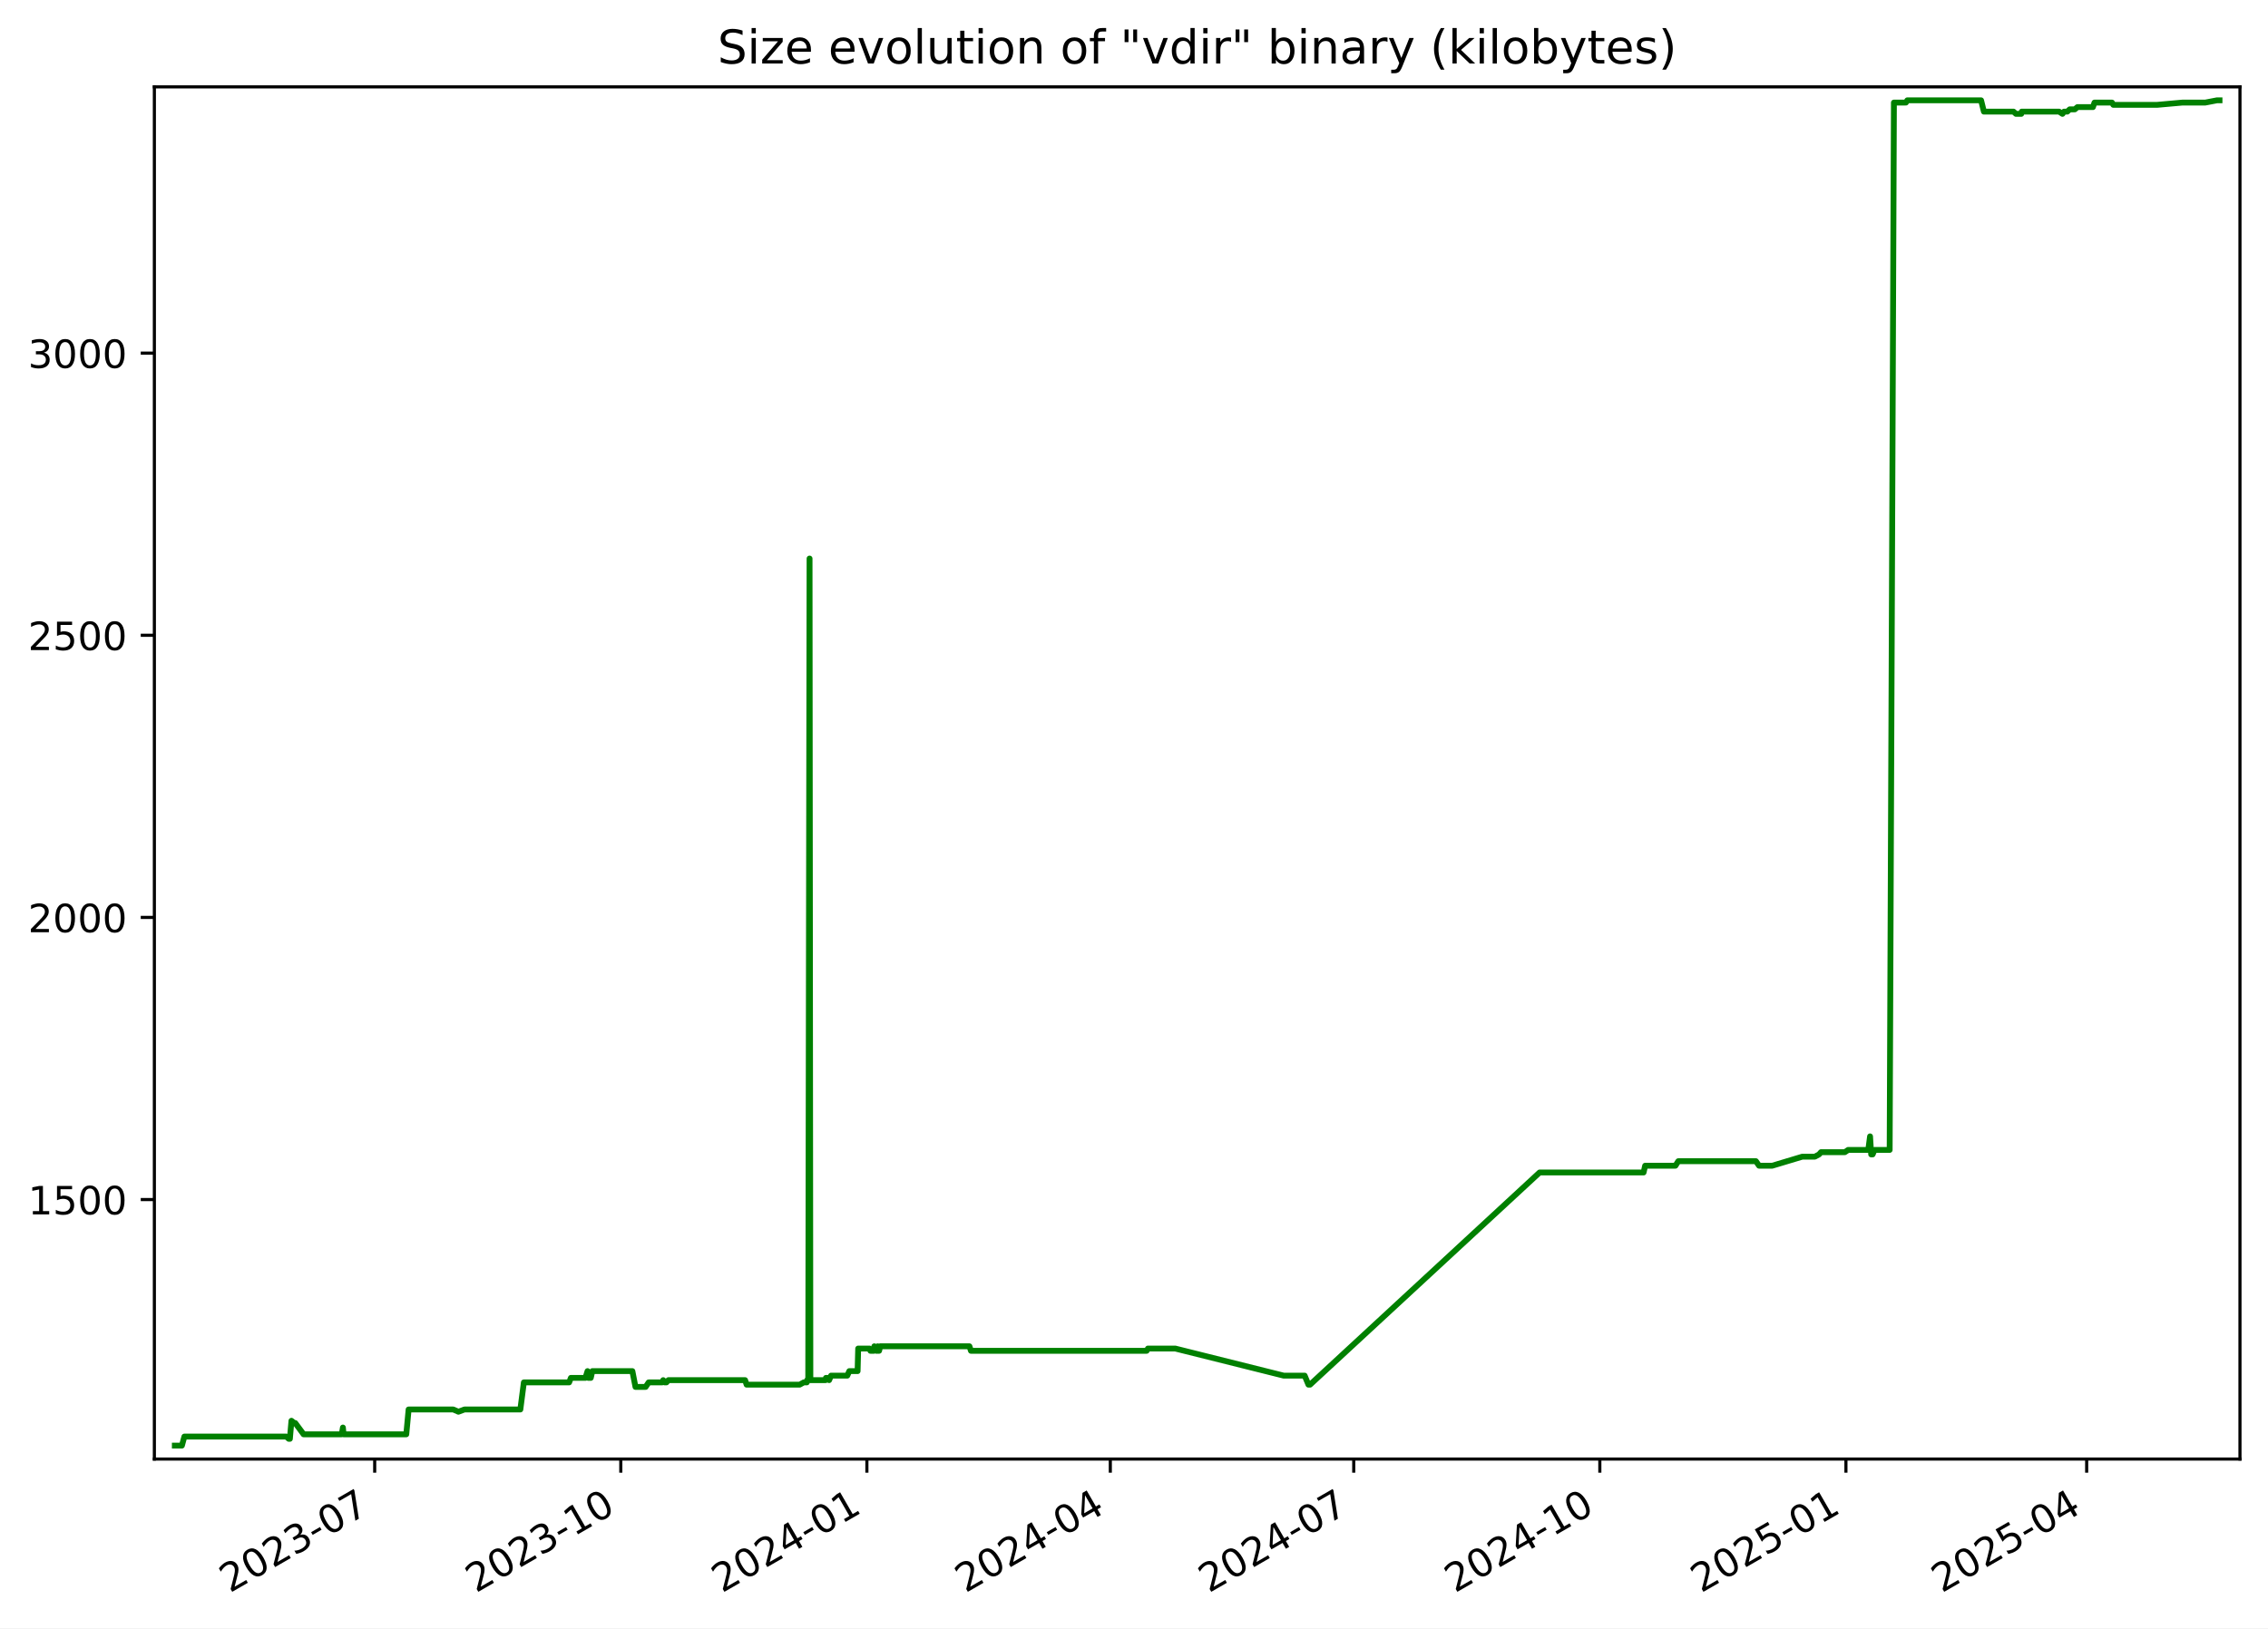
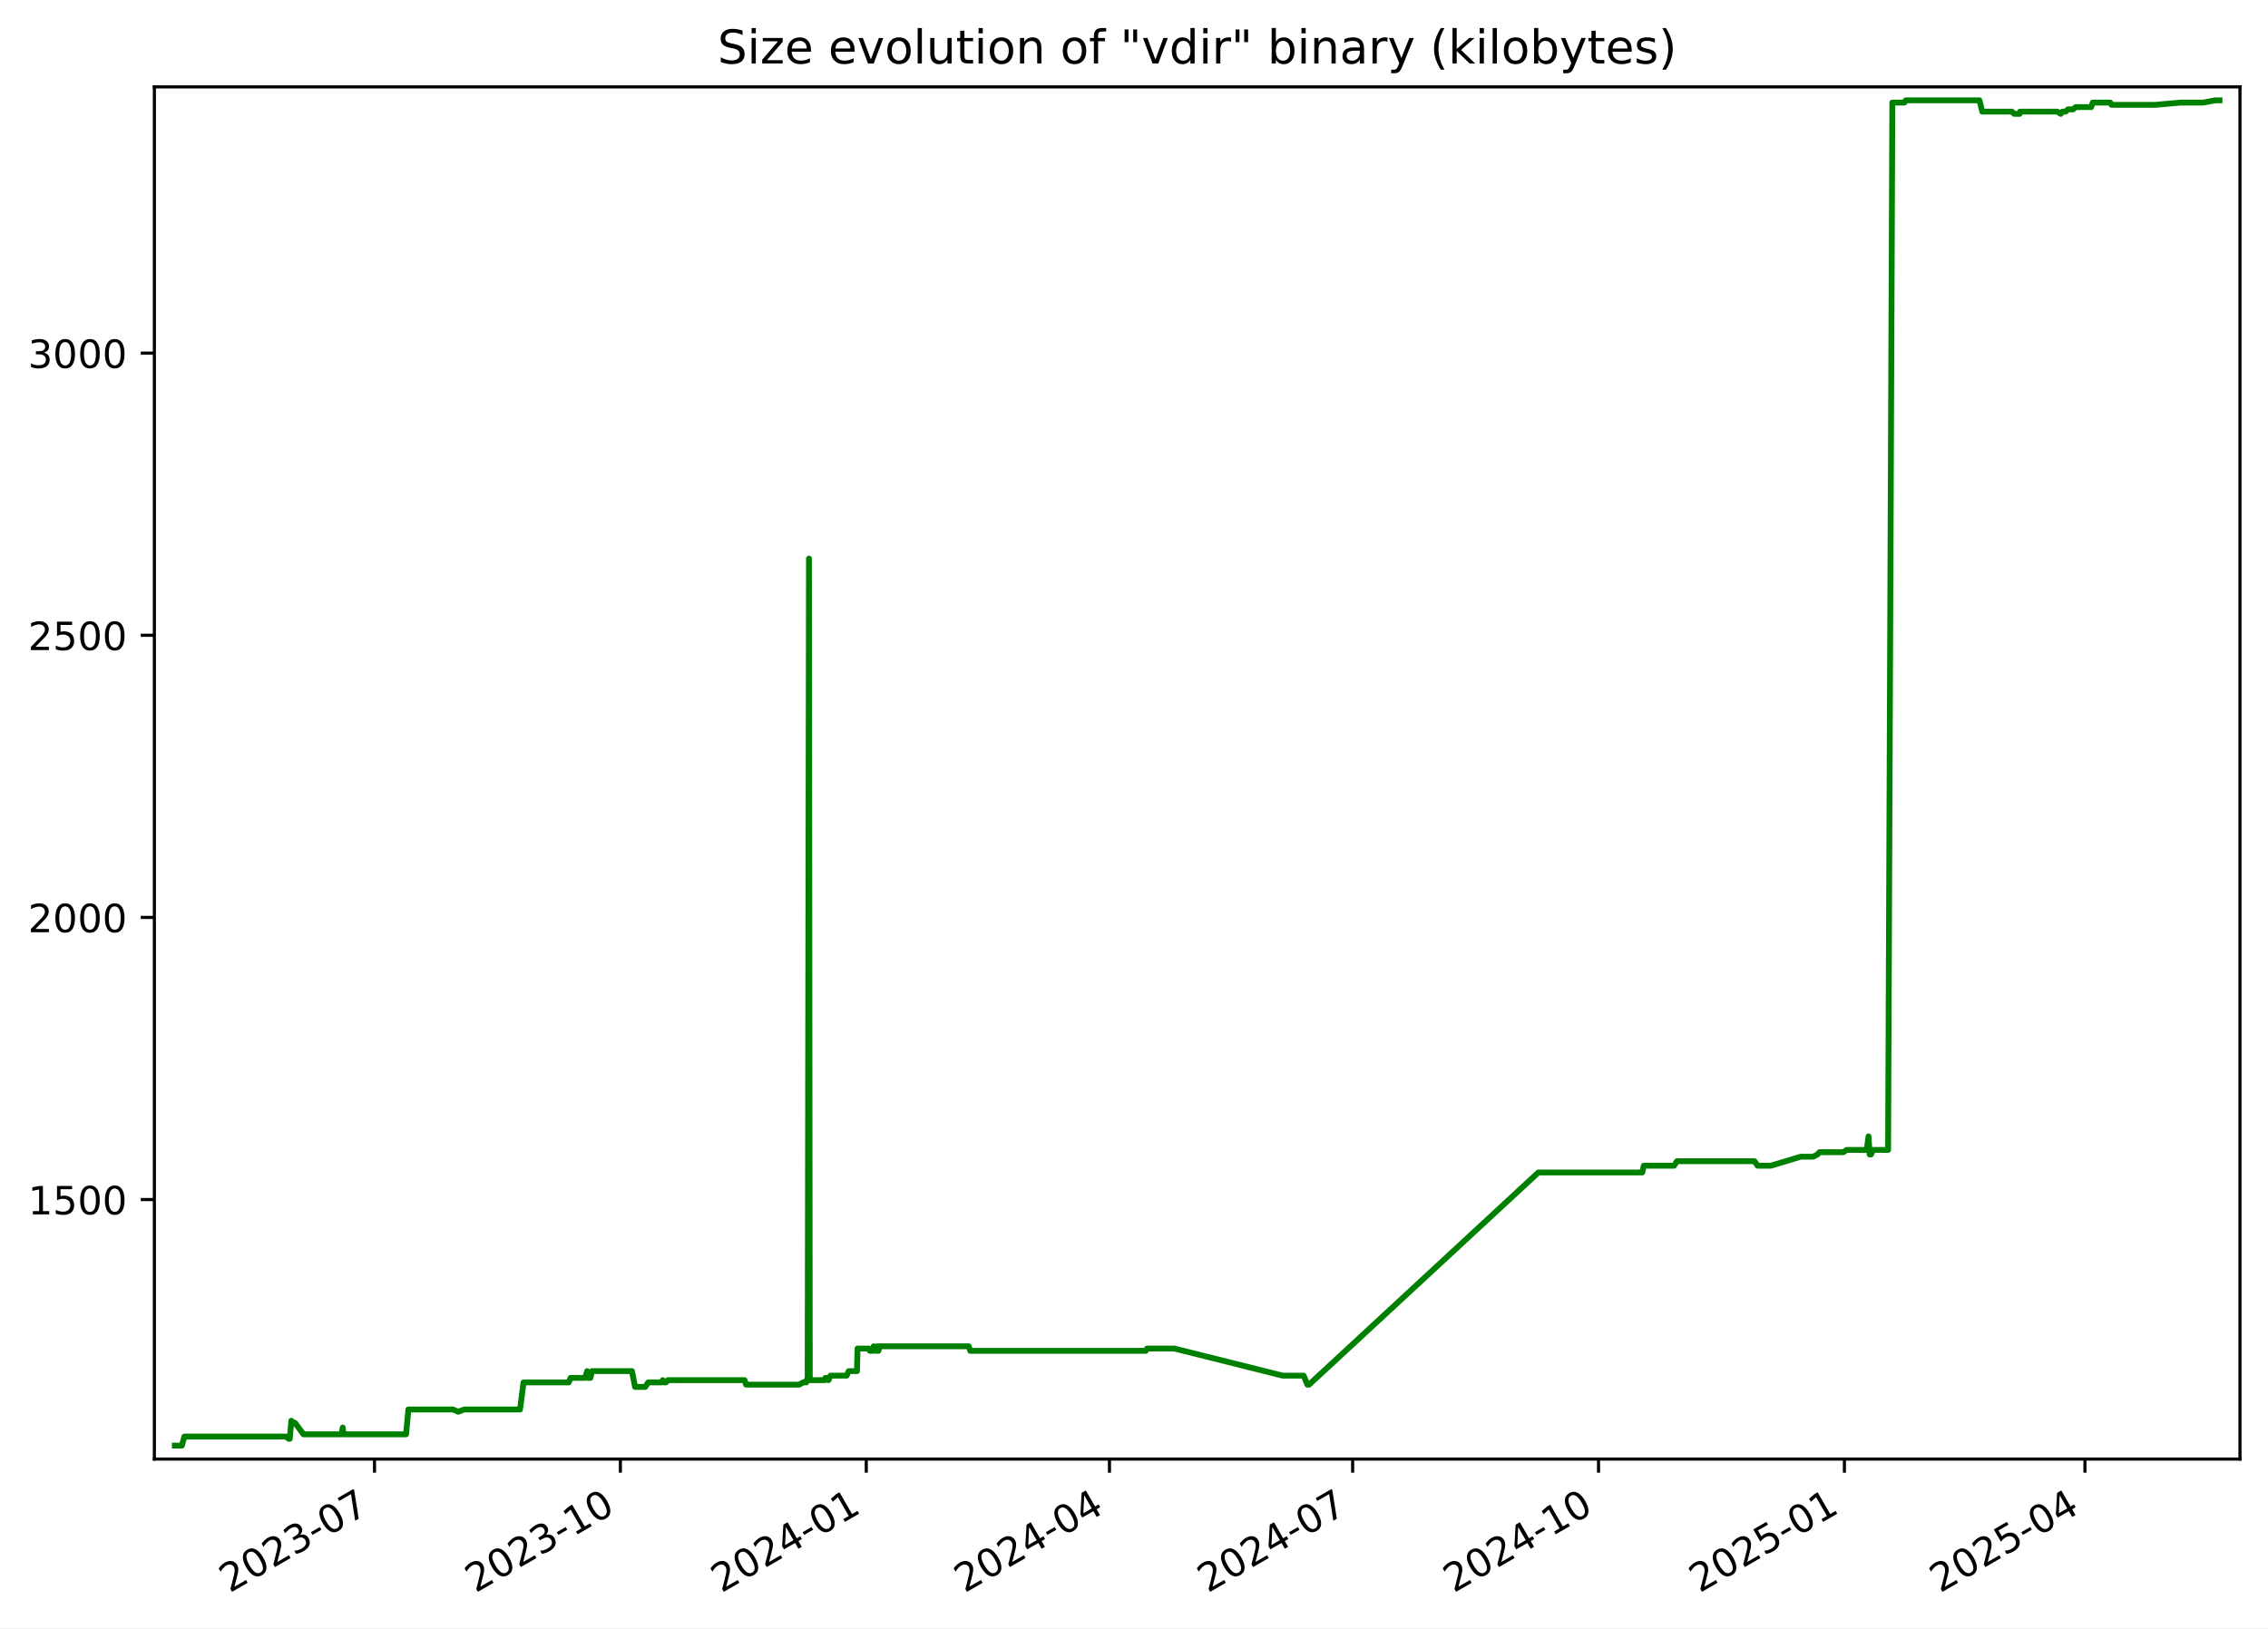
<svg xmlns="http://www.w3.org/2000/svg" xmlns:xlink="http://www.w3.org/1999/xlink" width="582.53pt" height="418.303pt" viewBox="0 0 582.53 418.303" version="1.1">
  <defs>
    <style type="text/css">*{stroke-linejoin: round; stroke-linecap: butt}</style>
  </defs>
  <g id="figure_1">
    <g id="patch_1">
      <path d="M -0 418.303  L 582.53 418.303  L 582.53 0  L -0 0  z " style="fill: #ffffff" />
    </g>
    <g id="axes_1">
      <g id="patch_2">
        <path d="M 39.65 374.83  L 575.33 374.83  L 575.33 22.318  L 39.65 22.318  z " style="fill: #ffffff" />
      </g>
      <g id="matplotlib.axis_1">
        <g id="xtick_1">
          <g id="line2d_1">
            <defs>
-               <path id="ma6a7ce2c0e" d="M 0 0  L 0 3.5  " style="stroke: #000000; stroke-width: 0.8" />
+               <path id="ma6b7830132" d="M 0 0  L 0 3.5  " style="stroke: #000000; stroke-width: 0.8" />
            </defs>
            <g>
-               <use xlink:href="#ma6a7ce2c0e" x="96.239" y="374.83" style="stroke: #000000; stroke-width: 0.8" />
+               <use xlink:href="#ma6b7830132" x="96.192" y="374.83" style="stroke: #000000; stroke-width: 0.8" />
            </g>
          </g>
          <g id="text_1">
-             <g transform="translate(59.01434 409.302) rotate(-30) scale(0.1 -0.1)">
+             <g transform="translate(58.96751 409.302) rotate(-30) scale(0.1 -0.1)">
              <defs>
                <path id="DejaVuSans-32" d="M 1228 531  L 3431 531  L 3431 0  L 469 0  L 469 531  Q 828 903 1448 1529  Q 2069 2156 2228 2338  Q 2531 2678 2651 2914  Q 2772 3150 2772 3378  Q 2772 3750 2511 3984  Q 2250 4219 1831 4219  Q 1534 4219 1204 4116  Q 875 4013 500 3803  L 500 4441  Q 881 4594 1212 4672  Q 1544 4750 1819 4750  Q 2544 4750 2975 4387  Q 3406 4025 3406 3419  Q 3406 3131 3298 2873  Q 3191 2616 2906 2266  Q 2828 2175 2409 1742  Q 1991 1309 1228 531  z " transform="scale(0.015625)" />
                <path id="DejaVuSans-30" d="M 2034 4250  Q 1547 4250 1301 3770  Q 1056 3291 1056 2328  Q 1056 1369 1301 889  Q 1547 409 2034 409  Q 2525 409 2770 889  Q 3016 1369 3016 2328  Q 3016 3291 2770 3770  Q 2525 4250 2034 4250  z M 2034 4750  Q 2819 4750 3233 4129  Q 3647 3509 3647 2328  Q 3647 1150 3233 529  Q 2819 -91 2034 -91  Q 1250 -91 836 529  Q 422 1150 422 2328  Q 422 3509 836 4129  Q 1250 4750 2034 4750  z " transform="scale(0.015625)" />
                <path id="DejaVuSans-33" d="M 2597 2516  Q 3050 2419 3304 2112  Q 3559 1806 3559 1356  Q 3559 666 3084 287  Q 2609 -91 1734 -91  Q 1441 -91 1130 -33  Q 819 25 488 141  L 488 750  Q 750 597 1062 519  Q 1375 441 1716 441  Q 2309 441 2620 675  Q 2931 909 2931 1356  Q 2931 1769 2642 2001  Q 2353 2234 1838 2234  L 1294 2234  L 1294 2753  L 1863 2753  Q 2328 2753 2575 2939  Q 2822 3125 2822 3475  Q 2822 3834 2567 4026  Q 2313 4219 1838 4219  Q 1578 4219 1281 4162  Q 984 4106 628 3988  L 628 4550  Q 988 4650 1302 4700  Q 1616 4750 1894 4750  Q 2613 4750 3031 4423  Q 3450 4097 3450 3541  Q 3450 3153 3228 2886  Q 3006 2619 2597 2516  z " transform="scale(0.015625)" />
                <path id="DejaVuSans-2d" d="M 313 2009  L 1997 2009  L 1997 1497  L 313 1497  L 313 2009  z " transform="scale(0.015625)" />
                <path id="DejaVuSans-37" d="M 525 4666  L 3525 4666  L 3525 4397  L 1831 0  L 1172 0  L 2766 4134  L 525 4134  L 525 4666  z " transform="scale(0.015625)" />
              </defs>
              <use xlink:href="#DejaVuSans-32" />
              <use xlink:href="#DejaVuSans-30" x="63.623" />
              <use xlink:href="#DejaVuSans-32" x="127.246" />
              <use xlink:href="#DejaVuSans-33" x="190.869" />
              <use xlink:href="#DejaVuSans-2d" x="254.492" />
              <use xlink:href="#DejaVuSans-30" x="290.576" />
              <use xlink:href="#DejaVuSans-37" x="354.199" />
            </g>
          </g>
        </g>
        <g id="xtick_2">
          <g id="line2d_2">
            <g>
-               <use xlink:href="#ma6a7ce2c0e" x="159.449" y="374.83" style="stroke: #000000; stroke-width: 0.8" />
+               <use xlink:href="#ma6b7830132" x="159.344" y="374.83" style="stroke: #000000; stroke-width: 0.8" />
            </g>
          </g>
          <g id="text_2">
-             <g transform="translate(122.2237 409.302) rotate(-30) scale(0.1 -0.1)">
+             <g transform="translate(122.1192 409.302) rotate(-30) scale(0.1 -0.1)">
              <defs>
                <path id="DejaVuSans-31" d="M 794 531  L 1825 531  L 1825 4091  L 703 3866  L 703 4441  L 1819 4666  L 2450 4666  L 2450 531  L 3481 531  L 3481 0  L 794 0  L 794 531  z " transform="scale(0.015625)" />
              </defs>
              <use xlink:href="#DejaVuSans-32" />
              <use xlink:href="#DejaVuSans-30" x="63.623" />
              <use xlink:href="#DejaVuSans-32" x="127.246" />
              <use xlink:href="#DejaVuSans-33" x="190.869" />
              <use xlink:href="#DejaVuSans-2d" x="254.492" />
              <use xlink:href="#DejaVuSans-31" x="290.576" />
              <use xlink:href="#DejaVuSans-30" x="354.199" />
            </g>
          </g>
        </g>
        <g id="xtick_3">
          <g id="line2d_3">
            <g>
-               <use xlink:href="#ma6a7ce2c0e" x="222.658" y="374.83" style="stroke: #000000; stroke-width: 0.8" />
+               <use xlink:href="#ma6b7830132" x="222.496" y="374.83" style="stroke: #000000; stroke-width: 0.8" />
            </g>
          </g>
          <g id="text_3">
-             <g transform="translate(185.4331 409.302) rotate(-30) scale(0.1 -0.1)">
+             <g transform="translate(185.2709 409.302) rotate(-30) scale(0.1 -0.1)">
              <defs>
                <path id="DejaVuSans-34" d="M 2419 4116  L 825 1625  L 2419 1625  L 2419 4116  z M 2253 4666  L 3047 4666  L 3047 1625  L 3713 1625  L 3713 1100  L 3047 1100  L 3047 0  L 2419 0  L 2419 1100  L 313 1100  L 313 1709  L 2253 4666  z " transform="scale(0.015625)" />
              </defs>
              <use xlink:href="#DejaVuSans-32" />
              <use xlink:href="#DejaVuSans-30" x="63.623" />
              <use xlink:href="#DejaVuSans-32" x="127.246" />
              <use xlink:href="#DejaVuSans-34" x="190.869" />
              <use xlink:href="#DejaVuSans-2d" x="254.492" />
              <use xlink:href="#DejaVuSans-30" x="290.576" />
              <use xlink:href="#DejaVuSans-31" x="354.199" />
            </g>
          </g>
        </g>
        <g id="xtick_4">
          <g id="line2d_4">
            <g>
-               <use xlink:href="#ma6a7ce2c0e" x="285.18" y="374.83" style="stroke: #000000; stroke-width: 0.8" />
+               <use xlink:href="#ma6b7830132" x="284.961" y="374.83" style="stroke: #000000; stroke-width: 0.8" />
            </g>
          </g>
          <g id="text_4">
-             <g transform="translate(247.9554 409.302) rotate(-30) scale(0.1 -0.1)">
+             <g transform="translate(247.7362 409.302) rotate(-30) scale(0.1 -0.1)">
              <use xlink:href="#DejaVuSans-32" />
              <use xlink:href="#DejaVuSans-30" x="63.623" />
              <use xlink:href="#DejaVuSans-32" x="127.246" />
              <use xlink:href="#DejaVuSans-34" x="190.869" />
              <use xlink:href="#DejaVuSans-2d" x="254.492" />
              <use xlink:href="#DejaVuSans-30" x="290.576" />
              <use xlink:href="#DejaVuSans-34" x="354.199" />
            </g>
          </g>
        </g>
        <g id="xtick_5">
          <g id="line2d_5">
            <g>
-               <use xlink:href="#ma6a7ce2c0e" x="347.703" y="374.83" style="stroke: #000000; stroke-width: 0.8" />
+               <use xlink:href="#ma6b7830132" x="347.426" y="374.83" style="stroke: #000000; stroke-width: 0.8" />
            </g>
          </g>
          <g id="text_5">
-             <g transform="translate(310.4777 409.302) rotate(-30) scale(0.1 -0.1)">
+             <g transform="translate(310.2015 409.302) rotate(-30) scale(0.1 -0.1)">
              <use xlink:href="#DejaVuSans-32" />
              <use xlink:href="#DejaVuSans-30" x="63.623" />
              <use xlink:href="#DejaVuSans-32" x="127.246" />
              <use xlink:href="#DejaVuSans-34" x="190.869" />
              <use xlink:href="#DejaVuSans-2d" x="254.492" />
              <use xlink:href="#DejaVuSans-30" x="290.576" />
              <use xlink:href="#DejaVuSans-37" x="354.199" />
            </g>
          </g>
        </g>
        <g id="xtick_6">
          <g id="line2d_6">
            <g>
-               <use xlink:href="#ma6a7ce2c0e" x="410.912" y="374.83" style="stroke: #000000; stroke-width: 0.8" />
+               <use xlink:href="#ma6b7830132" x="410.578" y="374.83" style="stroke: #000000; stroke-width: 0.8" />
            </g>
          </g>
          <g id="text_6">
-             <g transform="translate(373.6871 409.302) rotate(-30) scale(0.1 -0.1)">
+             <g transform="translate(373.3532 409.302) rotate(-30) scale(0.1 -0.1)">
              <use xlink:href="#DejaVuSans-32" />
              <use xlink:href="#DejaVuSans-30" x="63.623" />
              <use xlink:href="#DejaVuSans-32" x="127.246" />
              <use xlink:href="#DejaVuSans-34" x="190.869" />
              <use xlink:href="#DejaVuSans-2d" x="254.492" />
              <use xlink:href="#DejaVuSans-31" x="290.576" />
              <use xlink:href="#DejaVuSans-30" x="354.199" />
            </g>
          </g>
        </g>
        <g id="xtick_7">
          <g id="line2d_7">
            <g>
-               <use xlink:href="#ma6a7ce2c0e" x="474.121" y="374.83" style="stroke: #000000; stroke-width: 0.8" />
+               <use xlink:href="#ma6b7830132" x="473.73" y="374.83" style="stroke: #000000; stroke-width: 0.8" />
            </g>
          </g>
          <g id="text_7">
-             <g transform="translate(436.8965 409.302) rotate(-30) scale(0.1 -0.1)">
+             <g transform="translate(436.5049 409.302) rotate(-30) scale(0.1 -0.1)">
              <defs>
                <path id="DejaVuSans-35" d="M 691 4666  L 3169 4666  L 3169 4134  L 1269 4134  L 1269 2991  Q 1406 3038 1543 3061  Q 1681 3084 1819 3084  Q 2600 3084 3056 2656  Q 3513 2228 3513 1497  Q 3513 744 3044 326  Q 2575 -91 1722 -91  Q 1428 -91 1123 -41  Q 819 9 494 109  L 494 744  Q 775 591 1075 516  Q 1375 441 1709 441  Q 2250 441 2565 725  Q 2881 1009 2881 1497  Q 2881 1984 2565 2268  Q 2250 2553 1709 2553  Q 1456 2553 1204 2497  Q 953 2441 691 2322  L 691 4666  z " transform="scale(0.015625)" />
              </defs>
              <use xlink:href="#DejaVuSans-32" />
              <use xlink:href="#DejaVuSans-30" x="63.623" />
              <use xlink:href="#DejaVuSans-32" x="127.246" />
              <use xlink:href="#DejaVuSans-35" x="190.869" />
              <use xlink:href="#DejaVuSans-2d" x="254.492" />
              <use xlink:href="#DejaVuSans-30" x="290.576" />
              <use xlink:href="#DejaVuSans-31" x="354.199" />
            </g>
          </g>
        </g>
        <g id="xtick_8">
          <g id="line2d_8">
            <g>
-               <use xlink:href="#ma6a7ce2c0e" x="535.957" y="374.83" style="stroke: #000000; stroke-width: 0.8" />
+               <use xlink:href="#ma6b7830132" x="535.509" y="374.83" style="stroke: #000000; stroke-width: 0.8" />
            </g>
          </g>
          <g id="text_8">
-             <g transform="translate(498.7317 409.302) rotate(-30) scale(0.1 -0.1)">
+             <g transform="translate(498.2838 409.302) rotate(-30) scale(0.1 -0.1)">
              <use xlink:href="#DejaVuSans-32" />
              <use xlink:href="#DejaVuSans-30" x="63.623" />
              <use xlink:href="#DejaVuSans-32" x="127.246" />
              <use xlink:href="#DejaVuSans-35" x="190.869" />
              <use xlink:href="#DejaVuSans-2d" x="254.492" />
              <use xlink:href="#DejaVuSans-30" x="290.576" />
              <use xlink:href="#DejaVuSans-34" x="354.199" />
            </g>
          </g>
        </g>
      </g>
      <g id="matplotlib.axis_2">
        <g id="ytick_1">
          <g id="line2d_9">
            <defs>
-               <path id="m1c07249a85" d="M 0 0  L -3.5 0  " style="stroke: #000000; stroke-width: 0.8" />
+               <path id="m298ee98f1b" d="M 0 0  L -3.5 0  " style="stroke: #000000; stroke-width: 0.8" />
            </defs>
            <g>
-               <use xlink:href="#m1c07249a85" x="39.65" y="308.169" style="stroke: #000000; stroke-width: 0.8" />
+               <use xlink:href="#m298ee98f1b" x="39.65" y="308.169" style="stroke: #000000; stroke-width: 0.8" />
            </g>
          </g>
          <g id="text_9">
            <g transform="translate(7.2 311.968) scale(0.1 -0.1)">
              <use xlink:href="#DejaVuSans-31" />
              <use xlink:href="#DejaVuSans-35" x="63.623" />
              <use xlink:href="#DejaVuSans-30" x="127.246" />
              <use xlink:href="#DejaVuSans-30" x="190.869" />
            </g>
          </g>
        </g>
        <g id="ytick_2">
          <g id="line2d_10">
            <g>
-               <use xlink:href="#m1c07249a85" x="39.65" y="235.686" style="stroke: #000000; stroke-width: 0.8" />
+               <use xlink:href="#m298ee98f1b" x="39.65" y="235.686" style="stroke: #000000; stroke-width: 0.8" />
            </g>
          </g>
          <g id="text_10">
            <g transform="translate(7.2 239.4848) scale(0.1 -0.1)">
              <use xlink:href="#DejaVuSans-32" />
              <use xlink:href="#DejaVuSans-30" x="63.623" />
              <use xlink:href="#DejaVuSans-30" x="127.246" />
              <use xlink:href="#DejaVuSans-30" x="190.869" />
            </g>
          </g>
        </g>
        <g id="ytick_3">
          <g id="line2d_11">
            <g>
-               <use xlink:href="#m1c07249a85" x="39.65" y="163.202" style="stroke: #000000; stroke-width: 0.8" />
+               <use xlink:href="#m298ee98f1b" x="39.65" y="163.202" style="stroke: #000000; stroke-width: 0.8" />
            </g>
          </g>
          <g id="text_11">
            <g transform="translate(7.2 167.0015) scale(0.1 -0.1)">
              <use xlink:href="#DejaVuSans-32" />
              <use xlink:href="#DejaVuSans-35" x="63.623" />
              <use xlink:href="#DejaVuSans-30" x="127.246" />
              <use xlink:href="#DejaVuSans-30" x="190.869" />
            </g>
          </g>
        </g>
        <g id="ytick_4">
          <g id="line2d_12">
            <g>
-               <use xlink:href="#m1c07249a85" x="39.65" y="90.719" style="stroke: #000000; stroke-width: 0.8" />
+               <use xlink:href="#m298ee98f1b" x="39.65" y="90.719" style="stroke: #000000; stroke-width: 0.8" />
            </g>
          </g>
          <g id="text_12">
            <g transform="translate(7.2 94.51831) scale(0.1 -0.1)">
              <use xlink:href="#DejaVuSans-33" />
              <use xlink:href="#DejaVuSans-30" x="63.623" />
              <use xlink:href="#DejaVuSans-30" x="127.246" />
              <use xlink:href="#DejaVuSans-30" x="190.869" />
            </g>
          </g>
        </g>
      </g>
      <g id="line2d_13">
-         <path d="M 44.902 371.374  L 46.721 371.374  L 47.357 369.055  L 73.525 369.055  L 74.173 369.635  L 74.455 369.635  L 74.857 364.996  L 75.595 365.575  L 75.838 365.575  L 77.98 368.475  L 87.782 368.475  L 88.074 366.735  L 88.248 368.475  L 104.353 368.475  L 104.951 362.096  L 116.424 362.096  L 117.741 362.676  L 119.299 362.096  L 133.648 362.096  L 134.553 355.138  L 146.18 355.138  L 146.629 353.978  L 150.36 353.978  L 150.907 352.239  L 151.106 353.978  L 151.738 353.978  L 152.137 352.239  L 162.424 352.239  L 163.22 356.298  L 165.828 356.298  L 166.609 355.138  L 170.067 355.138  L 170.341 354.558  L 170.703 355.138  L 171.169 355.138  L 171.682 354.558  L 191.375 354.558  L 191.768 355.718  L 205.384 355.718  L 206.446 355.138  L 207.232 355.138  L 207.306 354.558  L 207.595 354.558  L 207.934 143.487  L 208.138 354.558  L 212.065 354.558  L 212.137 353.978  L 212.643 353.978  L 212.958 354.558  L 213.458 353.398  L 217.622 353.398  L 218.143 352.239  L 220.274 352.239  L 220.422 346.44  L 223.328 346.44  L 223.566 347.02  L 224.483 347.02  L 224.567 345.86  L 225.088 347.02  L 225.386 347.02  L 225.445 345.86  L 225.627 347.02  L 225.796 347.02  L 226.084 345.86  L 248.997 345.86  L 249.382 347.02  L 294.518 347.02  L 294.846 346.44  L 301.863 346.44  L 329.71 353.398  L 335.099 353.398  L 336.067 355.718  L 336.485 355.718  L 395.443 301.21  L 422.15 301.21  L 422.55 299.471  L 430.327 299.471  L 431.07 298.311  L 451.003 298.311  L 451.81 299.471  L 455.192 299.471  L 462.91 297.151  L 466.127 297.151  L 467.214 296.571  L 467.72 295.992  L 473.843 295.992  L 474.699 295.412  L 479.862 295.412  L 480.32 291.933  L 480.608 296.571  L 480.973 296.571  L 481.48 295.412  L 485.356 295.412  L 486.447 26.354  L 489.525 26.354  L 489.893 25.774  L 508.837 25.774  L 509.559 28.673  L 517.157 28.673  L 517.804 29.253  L 519.16 29.253  L 519.279 28.673  L 528.868 28.673  L 529.737 29.253  L 530.159 28.673  L 530.985 28.673  L 531.601 28.094  L 532.902 28.094  L 533.583 27.514  L 537.563 27.514  L 537.968 26.354  L 542.46 26.354  L 542.803 26.934  L 554.062 26.934  L 560.558 26.354  L 566.409 26.354  L 569.411 25.774  L 570.078 25.774  L 570.078 25.774  " clip-path="url(#p8e7886e617)" style="fill: none; stroke: #008000; stroke-width: 1.5; stroke-linecap: square" />
+         <path d="M 44.902 371.374  L 46.719 371.374  L 47.355 369.055  L 73.499 369.055  L 74.146 369.635  L 74.428 369.635  L 74.829 364.996  L 75.567 365.575  L 75.81 365.575  L 77.95 368.475  L 87.743 368.475  L 88.035 366.735  L 88.209 368.475  L 104.299 368.475  L 104.897 362.096  L 116.359 362.096  L 117.675 362.676  L 119.231 362.096  L 133.567 362.096  L 134.471 355.138  L 146.087 355.138  L 146.536 353.978  L 150.263 353.978  L 150.811 352.239  L 151.009 353.978  L 151.64 353.978  L 152.04 352.239  L 162.317 352.239  L 163.112 356.298  L 165.717 356.298  L 166.498 355.138  L 169.953 355.138  L 170.226 354.558  L 170.588 355.138  L 171.053 355.138  L 171.566 354.558  L 191.242 354.558  L 191.634 355.718  L 205.238 355.718  L 206.298 355.138  L 207.084 355.138  L 207.158 354.558  L 207.447 354.558  L 207.785 143.487  L 207.989 354.558  L 211.913 354.558  L 211.985 353.978  L 212.49 353.978  L 212.804 354.558  L 213.304 353.398  L 217.465 353.398  L 217.985 352.239  L 220.114 352.239  L 220.262 346.44  L 223.165 346.44  L 223.403 347.02  L 224.319 347.02  L 224.403 345.86  L 224.924 347.02  L 225.221 347.02  L 225.281 345.86  L 225.462 347.02  L 225.631 347.02  L 225.919 345.86  L 248.81 345.86  L 249.196 347.02  L 294.291 347.02  L 294.618 346.44  L 301.628 346.44  L 329.45 353.398  L 334.834 353.398  L 335.801 355.718  L 336.219 355.718  L 395.123 301.21  L 421.805 301.21  L 422.205 299.471  L 429.976 299.471  L 430.718 298.311  L 450.633 298.311  L 451.438 299.471  L 454.818 299.471  L 462.528 297.151  L 465.743 297.151  L 466.829 296.571  L 467.334 295.992  L 473.452 295.992  L 474.307 295.412  L 479.465 295.412  L 479.923 291.933  L 480.211 296.571  L 480.575 296.571  L 481.082 295.412  L 484.954 295.412  L 486.045 26.354  L 489.119 26.354  L 489.487 25.774  L 508.414 25.774  L 509.135 28.673  L 516.726 28.673  L 517.372 29.253  L 518.727 29.253  L 518.846 28.673  L 528.427 28.673  L 529.294 29.253  L 529.716 28.673  L 530.541 28.673  L 531.157 28.094  L 532.457 28.094  L 533.137 27.514  L 537.114 27.514  L 537.518 26.354  L 542.006 26.354  L 542.349 26.934  L 553.597 26.934  L 560.087 26.354  L 565.933 26.354  L 568.933 25.774  L 570.078 25.774  L 570.078 25.774  " clip-path="url(#pba0da51ffe)" style="fill: none; stroke: #008000; stroke-width: 1.5; stroke-linecap: square" />
      </g>
      <g id="patch_3">
        <path d="M 39.65 374.83  L 39.65 22.318  " style="fill: none; stroke: #000000; stroke-width: 0.8; stroke-linejoin: miter; stroke-linecap: square" />
      </g>
      <g id="patch_4">
        <path d="M 575.33 374.83  L 575.33 22.318  " style="fill: none; stroke: #000000; stroke-width: 0.8; stroke-linejoin: miter; stroke-linecap: square" />
      </g>
      <g id="patch_5">
        <path d="M 39.65 374.83  L 575.33 374.83  " style="fill: none; stroke: #000000; stroke-width: 0.8; stroke-linejoin: miter; stroke-linecap: square" />
      </g>
      <g id="patch_6">
        <path d="M 39.65 22.318  L 575.33 22.318  " style="fill: none; stroke: #000000; stroke-width: 0.8; stroke-linejoin: miter; stroke-linecap: square" />
      </g>
      <g id="text_13">
        <g transform="translate(184.3006 16.31812) scale(0.12 -0.12)">
          <defs>
            <path id="DejaVuSans-53" d="M 3425 4513  L 3425 3897  Q 3066 4069 2747 4153  Q 2428 4238 2131 4238  Q 1616 4238 1336 4038  Q 1056 3838 1056 3469  Q 1056 3159 1242 3001  Q 1428 2844 1947 2747  L 2328 2669  Q 3034 2534 3370 2195  Q 3706 1856 3706 1288  Q 3706 609 3251 259  Q 2797 -91 1919 -91  Q 1588 -91 1214 -16  Q 841 59 441 206  L 441 856  Q 825 641 1194 531  Q 1563 422 1919 422  Q 2459 422 2753 634  Q 3047 847 3047 1241  Q 3047 1584 2836 1778  Q 2625 1972 2144 2069  L 1759 2144  Q 1053 2284 737 2584  Q 422 2884 422 3419  Q 422 4038 858 4394  Q 1294 4750 2059 4750  Q 2388 4750 2728 4690  Q 3069 4631 3425 4513  z " transform="scale(0.015625)" />
            <path id="DejaVuSans-69" d="M 603 3500  L 1178 3500  L 1178 0  L 603 0  L 603 3500  z M 603 4863  L 1178 4863  L 1178 4134  L 603 4134  L 603 4863  z " transform="scale(0.015625)" />
            <path id="DejaVuSans-7a" d="M 353 3500  L 3084 3500  L 3084 2975  L 922 459  L 3084 459  L 3084 0  L 275 0  L 275 525  L 2438 3041  L 353 3041  L 353 3500  z " transform="scale(0.015625)" />
            <path id="DejaVuSans-65" d="M 3597 1894  L 3597 1613  L 953 1613  Q 991 1019 1311 708  Q 1631 397 2203 397  Q 2534 397 2845 478  Q 3156 559 3463 722  L 3463 178  Q 3153 47 2828 -22  Q 2503 -91 2169 -91  Q 1331 -91 842 396  Q 353 884 353 1716  Q 353 2575 817 3079  Q 1281 3584 2069 3584  Q 2775 3584 3186 3129  Q 3597 2675 3597 1894  z M 3022 2063  Q 3016 2534 2758 2815  Q 2500 3097 2075 3097  Q 1594 3097 1305 2825  Q 1016 2553 972 2059  L 3022 2063  z " transform="scale(0.015625)" />
            <path id="DejaVuSans-20" transform="scale(0.015625)" />
            <path id="DejaVuSans-76" d="M 191 3500  L 800 3500  L 1894 563  L 2988 3500  L 3597 3500  L 2284 0  L 1503 0  L 191 3500  z " transform="scale(0.015625)" />
            <path id="DejaVuSans-6f" d="M 1959 3097  Q 1497 3097 1228 2736  Q 959 2375 959 1747  Q 959 1119 1226 758  Q 1494 397 1959 397  Q 2419 397 2687 759  Q 2956 1122 2956 1747  Q 2956 2369 2687 2733  Q 2419 3097 1959 3097  z M 1959 3584  Q 2709 3584 3137 3096  Q 3566 2609 3566 1747  Q 3566 888 3137 398  Q 2709 -91 1959 -91  Q 1206 -91 779 398  Q 353 888 353 1747  Q 353 2609 779 3096  Q 1206 3584 1959 3584  z " transform="scale(0.015625)" />
            <path id="DejaVuSans-6c" d="M 603 4863  L 1178 4863  L 1178 0  L 603 0  L 603 4863  z " transform="scale(0.015625)" />
            <path id="DejaVuSans-75" d="M 544 1381  L 544 3500  L 1119 3500  L 1119 1403  Q 1119 906 1312 657  Q 1506 409 1894 409  Q 2359 409 2629 706  Q 2900 1003 2900 1516  L 2900 3500  L 3475 3500  L 3475 0  L 2900 0  L 2900 538  Q 2691 219 2414 64  Q 2138 -91 1772 -91  Q 1169 -91 856 284  Q 544 659 544 1381  z M 1991 3584  L 1991 3584  z " transform="scale(0.015625)" />
            <path id="DejaVuSans-74" d="M 1172 4494  L 1172 3500  L 2356 3500  L 2356 3053  L 1172 3053  L 1172 1153  Q 1172 725 1289 603  Q 1406 481 1766 481  L 2356 481  L 2356 0  L 1766 0  Q 1100 0 847 248  Q 594 497 594 1153  L 594 3053  L 172 3053  L 172 3500  L 594 3500  L 594 4494  L 1172 4494  z " transform="scale(0.015625)" />
            <path id="DejaVuSans-6e" d="M 3513 2113  L 3513 0  L 2938 0  L 2938 2094  Q 2938 2591 2744 2837  Q 2550 3084 2163 3084  Q 1697 3084 1428 2787  Q 1159 2491 1159 1978  L 1159 0  L 581 0  L 581 3500  L 1159 3500  L 1159 2956  Q 1366 3272 1645 3428  Q 1925 3584 2291 3584  Q 2894 3584 3203 3211  Q 3513 2838 3513 2113  z " transform="scale(0.015625)" />
            <path id="DejaVuSans-66" d="M 2375 4863  L 2375 4384  L 1825 4384  Q 1516 4384 1395 4259  Q 1275 4134 1275 3809  L 1275 3500  L 2222 3500  L 2222 3053  L 1275 3053  L 1275 0  L 697 0  L 697 3053  L 147 3053  L 147 3500  L 697 3500  L 697 3744  Q 697 4328 969 4595  Q 1241 4863 1831 4863  L 2375 4863  z " transform="scale(0.015625)" />
            <path id="DejaVuSans-22" d="M 1147 4666  L 1147 2931  L 616 2931  L 616 4666  L 1147 4666  z M 2328 4666  L 2328 2931  L 1797 2931  L 1797 4666  L 2328 4666  z " transform="scale(0.015625)" />
            <path id="DejaVuSans-64" d="M 2906 2969  L 2906 4863  L 3481 4863  L 3481 0  L 2906 0  L 2906 525  Q 2725 213 2448 61  Q 2172 -91 1784 -91  Q 1150 -91 751 415  Q 353 922 353 1747  Q 353 2572 751 3078  Q 1150 3584 1784 3584  Q 2172 3584 2448 3432  Q 2725 3281 2906 2969  z M 947 1747  Q 947 1113 1208 752  Q 1469 391 1925 391  Q 2381 391 2643 752  Q 2906 1113 2906 1747  Q 2906 2381 2643 2742  Q 2381 3103 1925 3103  Q 1469 3103 1208 2742  Q 947 2381 947 1747  z " transform="scale(0.015625)" />
            <path id="DejaVuSans-72" d="M 2631 2963  Q 2534 3019 2420 3045  Q 2306 3072 2169 3072  Q 1681 3072 1420 2755  Q 1159 2438 1159 1844  L 1159 0  L 581 0  L 581 3500  L 1159 3500  L 1159 2956  Q 1341 3275 1631 3429  Q 1922 3584 2338 3584  Q 2397 3584 2469 3576  Q 2541 3569 2628 3553  L 2631 2963  z " transform="scale(0.015625)" />
            <path id="DejaVuSans-62" d="M 3116 1747  Q 3116 2381 2855 2742  Q 2594 3103 2138 3103  Q 1681 3103 1420 2742  Q 1159 2381 1159 1747  Q 1159 1113 1420 752  Q 1681 391 2138 391  Q 2594 391 2855 752  Q 3116 1113 3116 1747  z M 1159 2969  Q 1341 3281 1617 3432  Q 1894 3584 2278 3584  Q 2916 3584 3314 3078  Q 3713 2572 3713 1747  Q 3713 922 3314 415  Q 2916 -91 2278 -91  Q 1894 -91 1617 61  Q 1341 213 1159 525  L 1159 0  L 581 0  L 581 4863  L 1159 4863  L 1159 2969  z " transform="scale(0.015625)" />
            <path id="DejaVuSans-61" d="M 2194 1759  Q 1497 1759 1228 1600  Q 959 1441 959 1056  Q 959 750 1161 570  Q 1363 391 1709 391  Q 2188 391 2477 730  Q 2766 1069 2766 1631  L 2766 1759  L 2194 1759  z M 3341 1997  L 3341 0  L 2766 0  L 2766 531  Q 2569 213 2275 61  Q 1981 -91 1556 -91  Q 1019 -91 701 211  Q 384 513 384 1019  Q 384 1609 779 1909  Q 1175 2209 1959 2209  L 2766 2209  L 2766 2266  Q 2766 2663 2505 2880  Q 2244 3097 1772 3097  Q 1472 3097 1187 3025  Q 903 2953 641 2809  L 641 3341  Q 956 3463 1253 3523  Q 1550 3584 1831 3584  Q 2591 3584 2966 3190  Q 3341 2797 3341 1997  z " transform="scale(0.015625)" />
            <path id="DejaVuSans-79" d="M 2059 -325  Q 1816 -950 1584 -1140  Q 1353 -1331 966 -1331  L 506 -1331  L 506 -850  L 844 -850  Q 1081 -850 1212 -737  Q 1344 -625 1503 -206  L 1606 56  L 191 3500  L 800 3500  L 1894 763  L 2988 3500  L 3597 3500  L 2059 -325  z " transform="scale(0.015625)" />
            <path id="DejaVuSans-28" d="M 1984 4856  Q 1566 4138 1362 3434  Q 1159 2731 1159 2009  Q 1159 1288 1364 580  Q 1569 -128 1984 -844  L 1484 -844  Q 1016 -109 783 600  Q 550 1309 550 2009  Q 550 2706 781 3412  Q 1013 4119 1484 4856  L 1984 4856  z " transform="scale(0.015625)" />
            <path id="DejaVuSans-6b" d="M 581 4863  L 1159 4863  L 1159 1991  L 2875 3500  L 3609 3500  L 1753 1863  L 3688 0  L 2938 0  L 1159 1709  L 1159 0  L 581 0  L 581 4863  z " transform="scale(0.015625)" />
            <path id="DejaVuSans-73" d="M 2834 3397  L 2834 2853  Q 2591 2978 2328 3040  Q 2066 3103 1784 3103  Q 1356 3103 1142 2972  Q 928 2841 928 2578  Q 928 2378 1081 2264  Q 1234 2150 1697 2047  L 1894 2003  Q 2506 1872 2764 1633  Q 3022 1394 3022 966  Q 3022 478 2636 193  Q 2250 -91 1575 -91  Q 1294 -91 989 -36  Q 684 19 347 128  L 347 722  Q 666 556 975 473  Q 1284 391 1588 391  Q 1994 391 2212 530  Q 2431 669 2431 922  Q 2431 1156 2273 1281  Q 2116 1406 1581 1522  L 1381 1569  Q 847 1681 609 1914  Q 372 2147 372 2553  Q 372 3047 722 3315  Q 1072 3584 1716 3584  Q 2034 3584 2315 3537  Q 2597 3491 2834 3397  z " transform="scale(0.015625)" />
            <path id="DejaVuSans-29" d="M 513 4856  L 1013 4856  Q 1481 4119 1714 3412  Q 1947 2706 1947 2009  Q 1947 1309 1714 600  Q 1481 -109 1013 -844  L 513 -844  Q 928 -128 1133 580  Q 1338 1288 1338 2009  Q 1338 2731 1133 3434  Q 928 4138 513 4856  z " transform="scale(0.015625)" />
          </defs>
          <use xlink:href="#DejaVuSans-53" />
          <use xlink:href="#DejaVuSans-69" x="63.477" />
          <use xlink:href="#DejaVuSans-7a" x="91.26" />
          <use xlink:href="#DejaVuSans-65" x="143.75" />
          <use xlink:href="#DejaVuSans-20" x="205.273" />
          <use xlink:href="#DejaVuSans-65" x="237.061" />
          <use xlink:href="#DejaVuSans-76" x="298.584" />
          <use xlink:href="#DejaVuSans-6f" x="357.764" />
          <use xlink:href="#DejaVuSans-6c" x="418.945" />
          <use xlink:href="#DejaVuSans-75" x="446.729" />
          <use xlink:href="#DejaVuSans-74" x="510.107" />
          <use xlink:href="#DejaVuSans-69" x="549.316" />
          <use xlink:href="#DejaVuSans-6f" x="577.1" />
          <use xlink:href="#DejaVuSans-6e" x="638.281" />
          <use xlink:href="#DejaVuSans-20" x="701.66" />
          <use xlink:href="#DejaVuSans-6f" x="733.447" />
          <use xlink:href="#DejaVuSans-66" x="794.629" />
          <use xlink:href="#DejaVuSans-20" x="829.834" />
          <use xlink:href="#DejaVuSans-22" x="861.621" />
          <use xlink:href="#DejaVuSans-76" x="907.617" />
          <use xlink:href="#DejaVuSans-64" x="966.797" />
          <use xlink:href="#DejaVuSans-69" x="1030.273" />
          <use xlink:href="#DejaVuSans-72" x="1058.057" />
          <use xlink:href="#DejaVuSans-22" x="1099.17" />
          <use xlink:href="#DejaVuSans-20" x="1145.166" />
          <use xlink:href="#DejaVuSans-62" x="1176.953" />
          <use xlink:href="#DejaVuSans-69" x="1240.43" />
          <use xlink:href="#DejaVuSans-6e" x="1268.213" />
          <use xlink:href="#DejaVuSans-61" x="1331.592" />
          <use xlink:href="#DejaVuSans-72" x="1392.871" />
          <use xlink:href="#DejaVuSans-79" x="1433.984" />
          <use xlink:href="#DejaVuSans-20" x="1493.164" />
          <use xlink:href="#DejaVuSans-28" x="1524.951" />
          <use xlink:href="#DejaVuSans-6b" x="1563.965" />
          <use xlink:href="#DejaVuSans-69" x="1621.875" />
          <use xlink:href="#DejaVuSans-6c" x="1649.658" />
          <use xlink:href="#DejaVuSans-6f" x="1677.441" />
          <use xlink:href="#DejaVuSans-62" x="1738.623" />
          <use xlink:href="#DejaVuSans-79" x="1802.1" />
          <use xlink:href="#DejaVuSans-74" x="1861.279" />
          <use xlink:href="#DejaVuSans-65" x="1900.488" />
          <use xlink:href="#DejaVuSans-73" x="1962.012" />
          <use xlink:href="#DejaVuSans-29" x="2014.111" />
        </g>
      </g>
    </g>
  </g>
  <defs>
-     <clipPath id="p8e7886e617">
+     <clipPath id="pba0da51ffe">
      <rect x="39.65" y="22.318" width="535.68" height="352.512" />
    </clipPath>
  </defs>
</svg>
